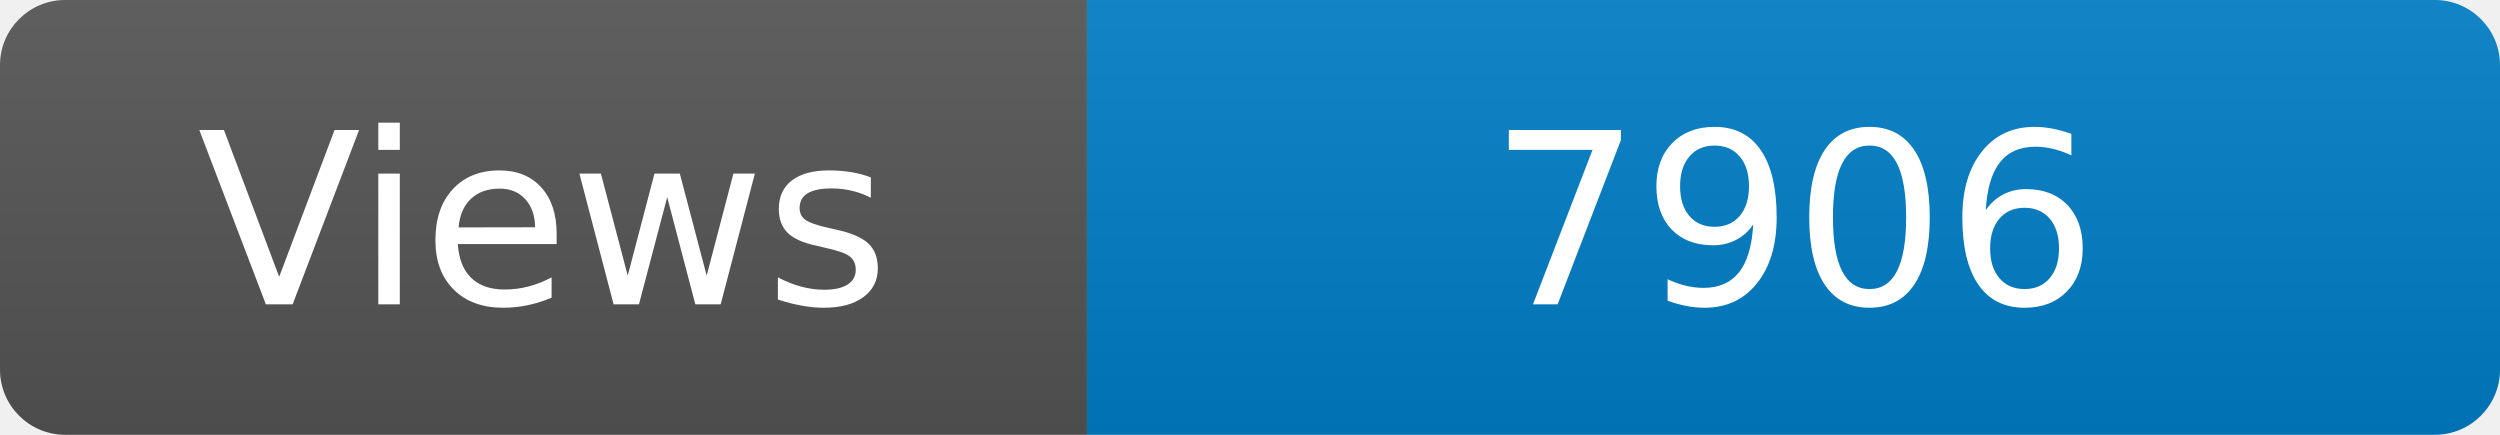
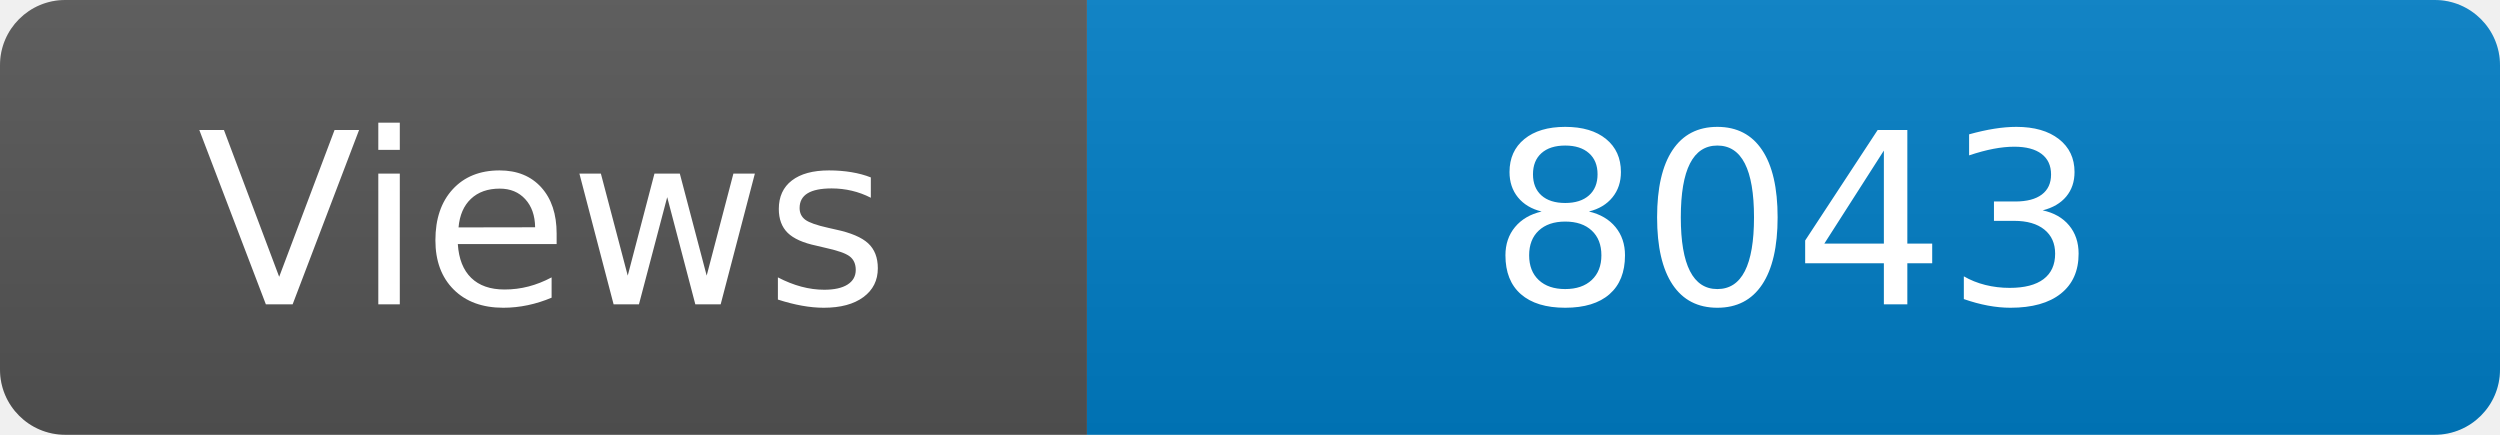
<svg xmlns="http://www.w3.org/2000/svg" width="115" height="20" role="img" aria-label="Maintained?: yes">
  <linearGradient id="s" x2="0" y2="100%">
    <stop offset="0" stop-color="#bbb" stop-opacity=".1" />
    <stop offset="1" stop-opacity=".1" />
  </linearGradient>
  <clipPath id="r">
    <rect width="115" height="20" rx="3" fill="#fff" />
  </clipPath>
  <g clip-path="url(#r)">
    <rect width="50" height="20" fill="#555" />
    <rect x="50" width="160" height="20" fill="#007ec6" />
    <rect width="115" height="20" fill="url(#s)" />
  </g>
  <g fill="#fff" text-anchor="middle" font-family="Verdana,Geneva,DejaVu Sans,sans-serif" font-size="110">
    <text x="250" y="140" transform="scale(.1)" fill="#fff">Views</text>
-     <text x="825" y="140" transform="scale(.1)" fill="#fff">7906</text>
+     <text x="825" y="140" transform="scale(.1)" fill="#fff">8043</text>
  </g>
</svg>
